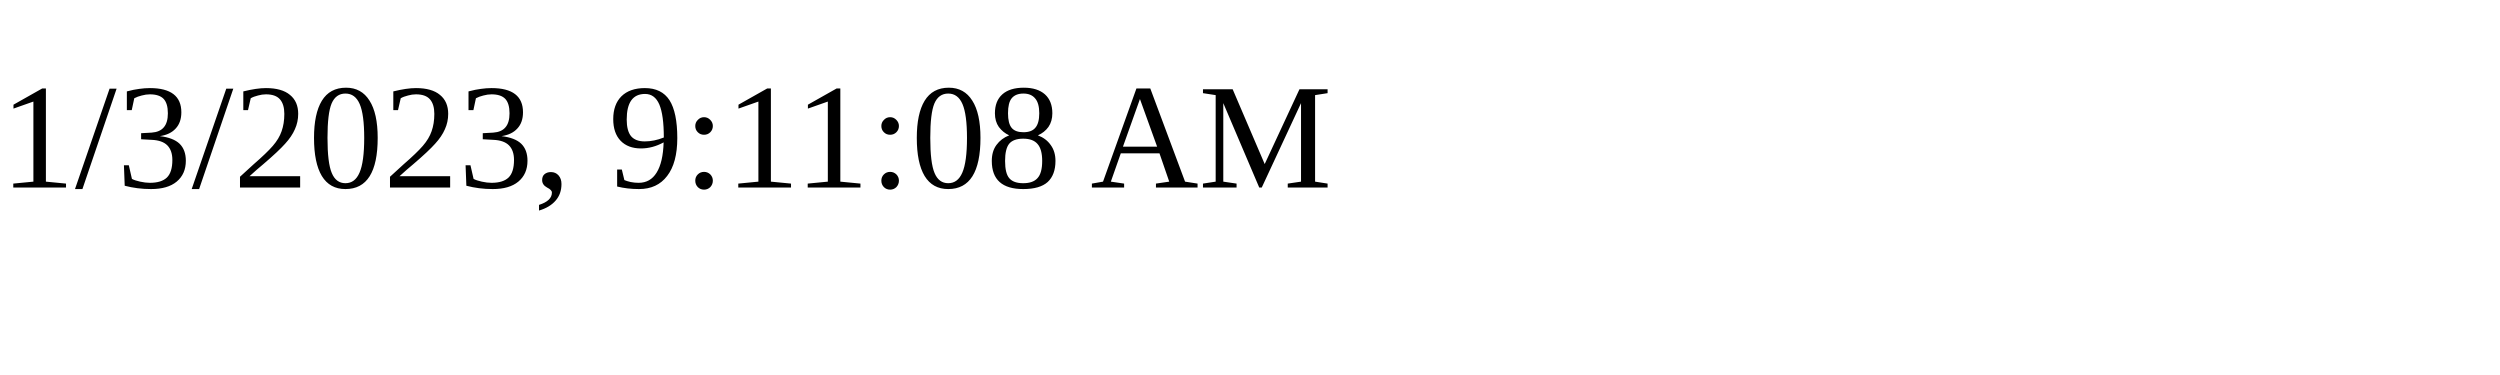
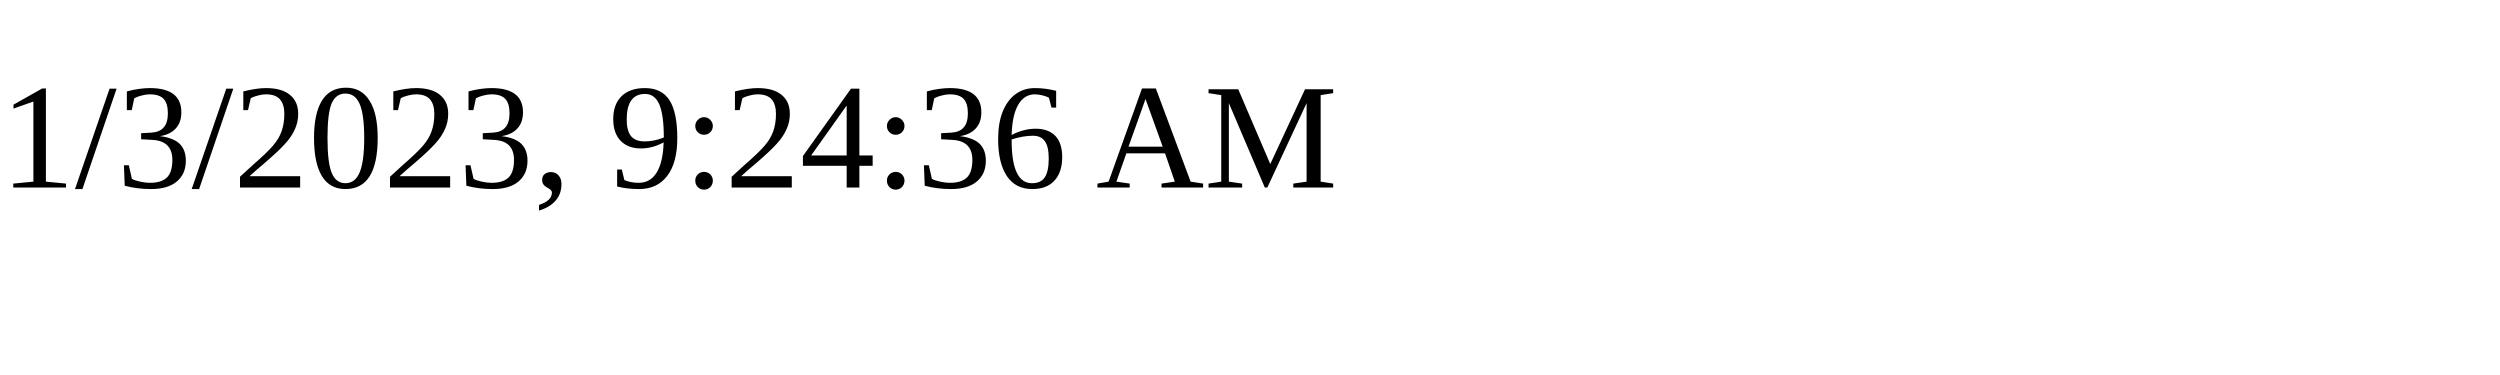
<svg xmlns="http://www.w3.org/2000/svg" height="30" width="200">
-   <text x="0" y="15">1/3/2023, 9:11:08 AM</text>
+   <text x="0" y="15">1/3/2023, 9:24:36 AM</text>
</svg>
